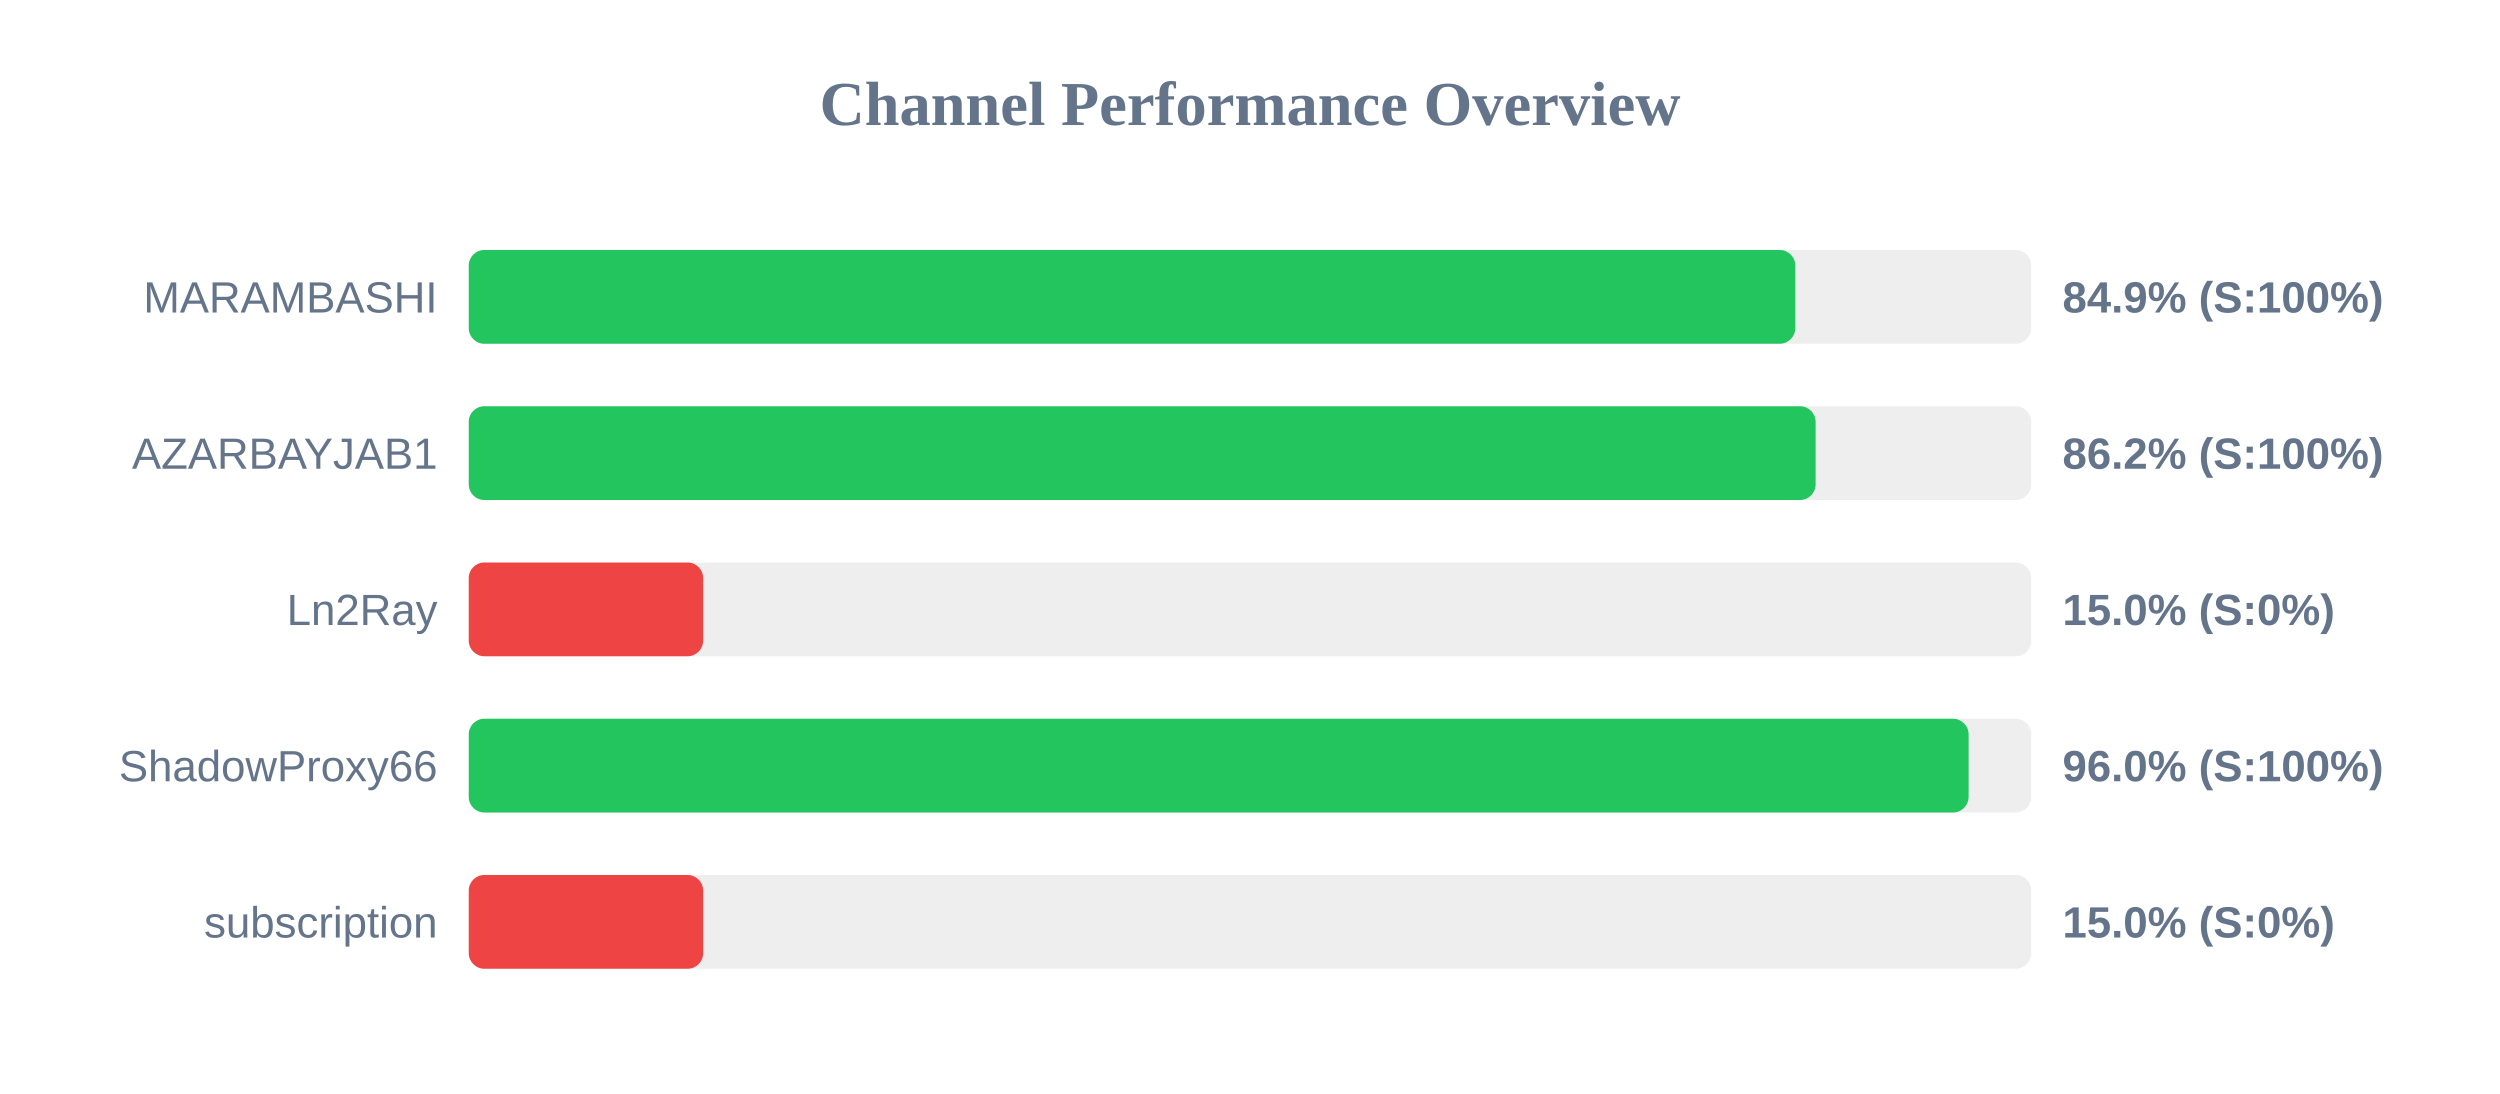
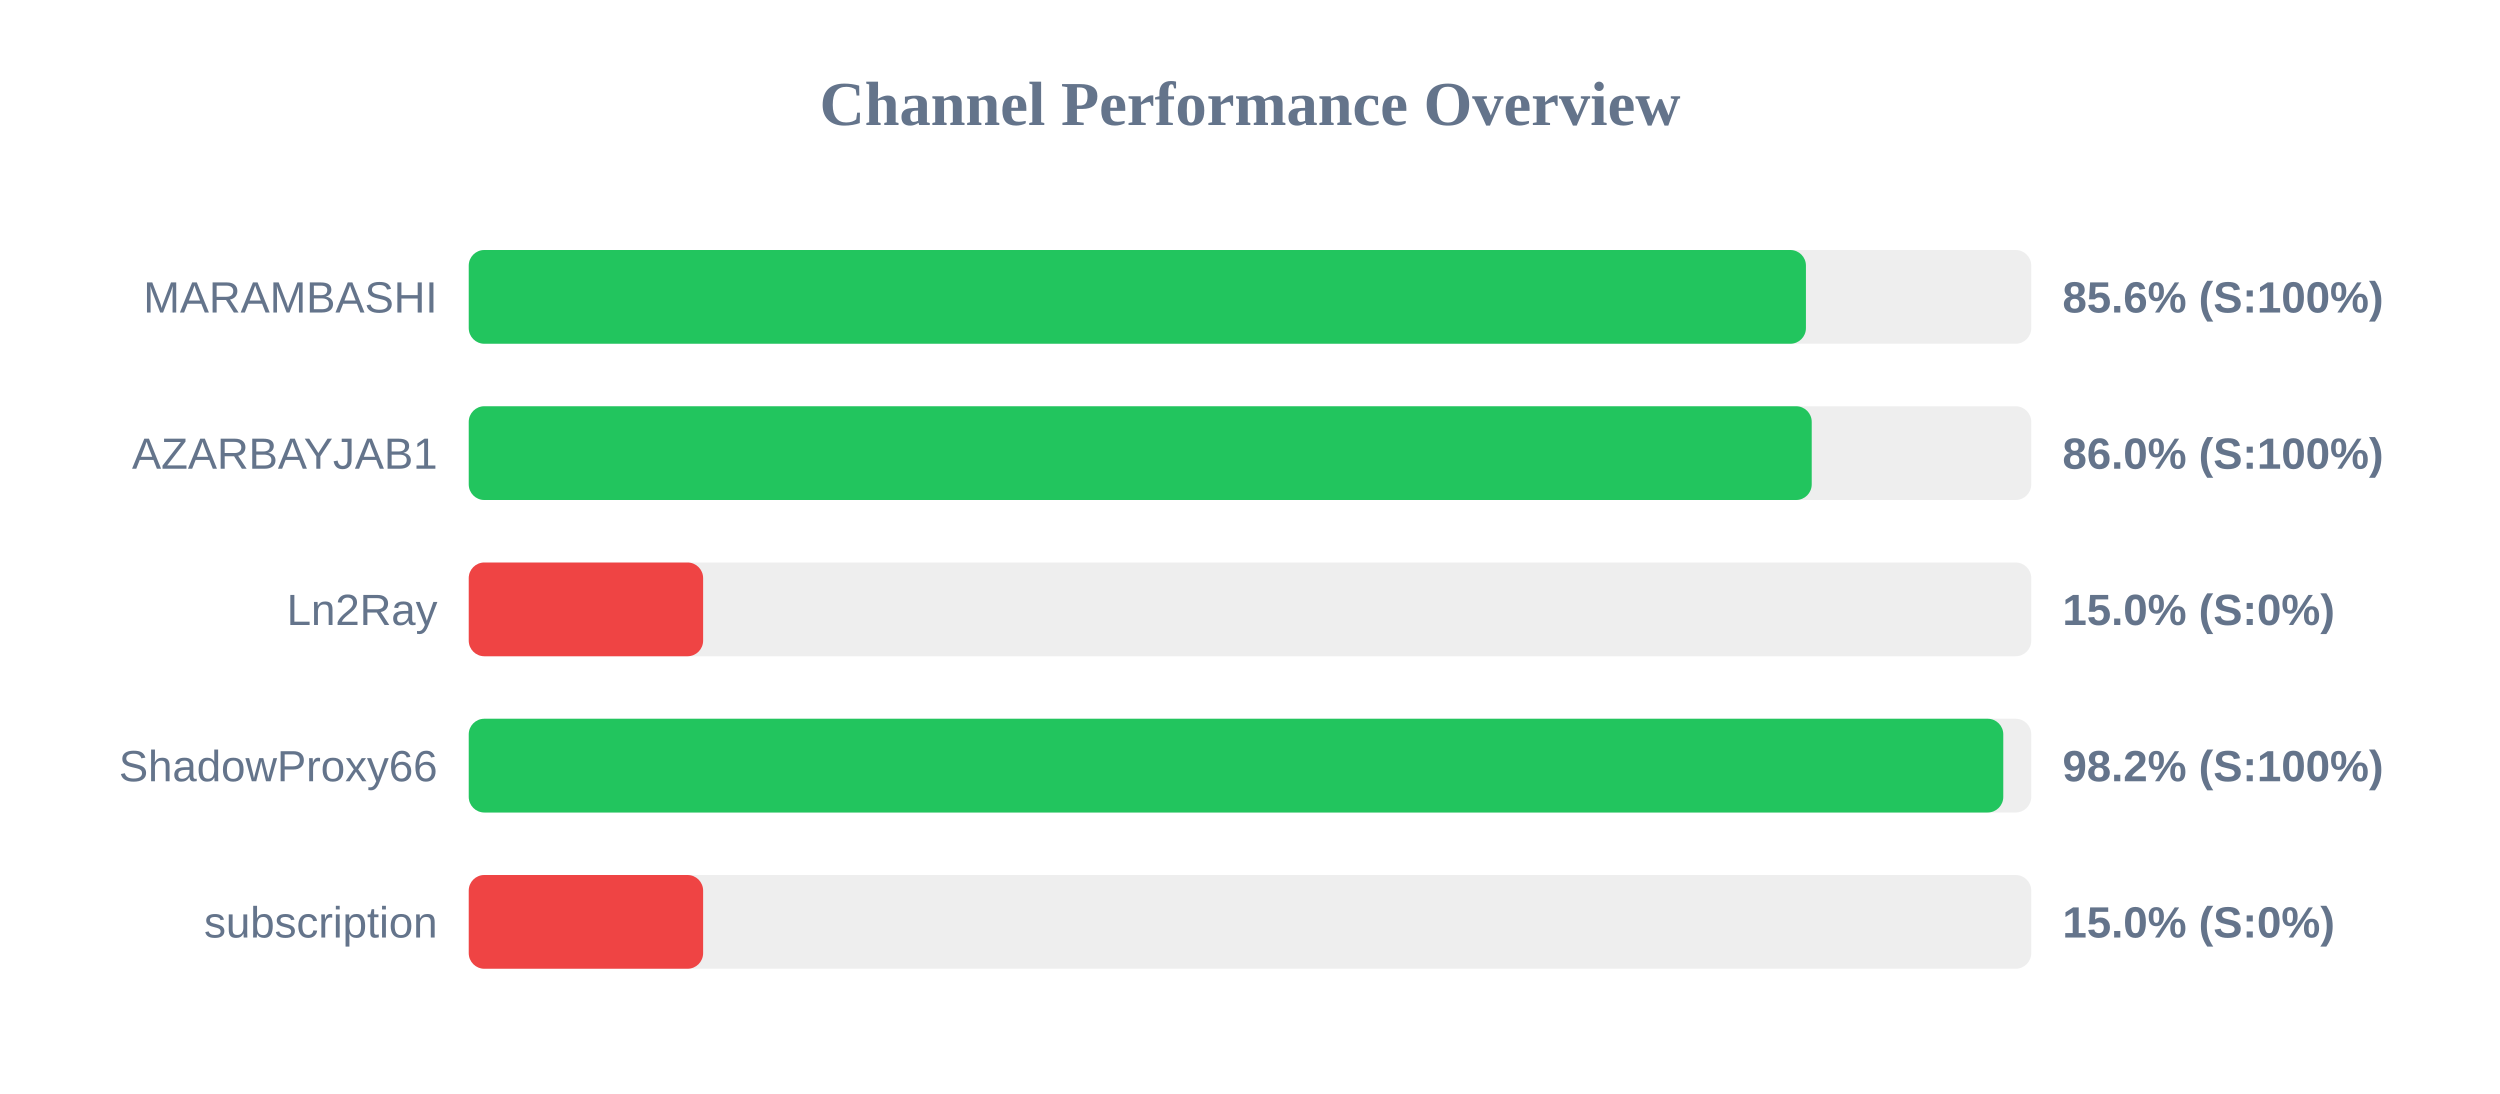
<svg xmlns="http://www.w3.org/2000/svg" width="800" height="350" version="1.1">
  <style>
        .row { font: 14px Arial; fill: #64748b; }
        .score { font: bold 14px Arial; fill: #64748b; }
    </style>
  <text x="400" y="40" text-anchor="middle" font-size="20px" font-weight="bold" fill="#64748b">Channel Performance Overview</text>
  <rect x="150" y="80" width="500" height="30" fill="#eee" rx="5" />
-   <rect x="150" y="80" width="424.5" height="30" fill="#22c55e" rx="5" />
+   <rect x="150" y="80" width="427.9" height="30" fill="#22c55e" rx="5" />
  <text x="140" y="100" text-anchor="end" class="row">MARAMBASHI</text>
-   <text x="660" y="100" text-anchor="start" class="score">84.9% (S:100%)</text>
+   <text x="660" y="100" text-anchor="start" class="score">85.6% (S:100%)</text>
  <rect x="150" y="130" width="500" height="30" fill="#eee" rx="5" />
-   <rect x="150" y="130" width="431.0" height="30" fill="#22c55e" rx="5" />
+   <rect x="150" y="130" width="429.75" height="30" fill="#22c55e" rx="5" />
  <text x="140" y="150" text-anchor="end" class="row">AZARBAYJAB1</text>
-   <text x="660" y="150" text-anchor="start" class="score">86.2% (S:100%)</text>
+   <text x="660" y="150" text-anchor="start" class="score">86.0% (S:100%)</text>
  <rect x="150" y="180" width="500" height="30" fill="#eee" rx="5" />
  <rect x="150" y="180" width="75.0" height="30" fill="#ef4444" rx="5" />
  <text x="140" y="200" text-anchor="end" class="row">Ln2Ray</text>
  <text x="660" y="200" text-anchor="start" class="score">15.0% (S:0%)</text>
  <rect x="150" y="230" width="500" height="30" fill="#eee" rx="5" />
-   <rect x="150" y="230" width="479.95" height="30" fill="#22c55e" rx="5" />
+   <rect x="150" y="230" width="491.05" height="30" fill="#22c55e" rx="5" />
  <text x="140" y="250" text-anchor="end" class="row">ShadowProxy66</text>
-   <text x="660" y="250" text-anchor="start" class="score">96.0% (S:100%)</text>
+   <text x="660" y="250" text-anchor="start" class="score">98.2% (S:100%)</text>
  <rect x="150" y="280" width="500" height="30" fill="#eee" rx="5" />
  <rect x="150" y="280" width="75.0" height="30" fill="#ef4444" rx="5" />
  <text x="140" y="300" text-anchor="end" class="row">subscription</text>
  <text x="660" y="300" text-anchor="start" class="score">15.0% (S:0%)</text>
</svg>
